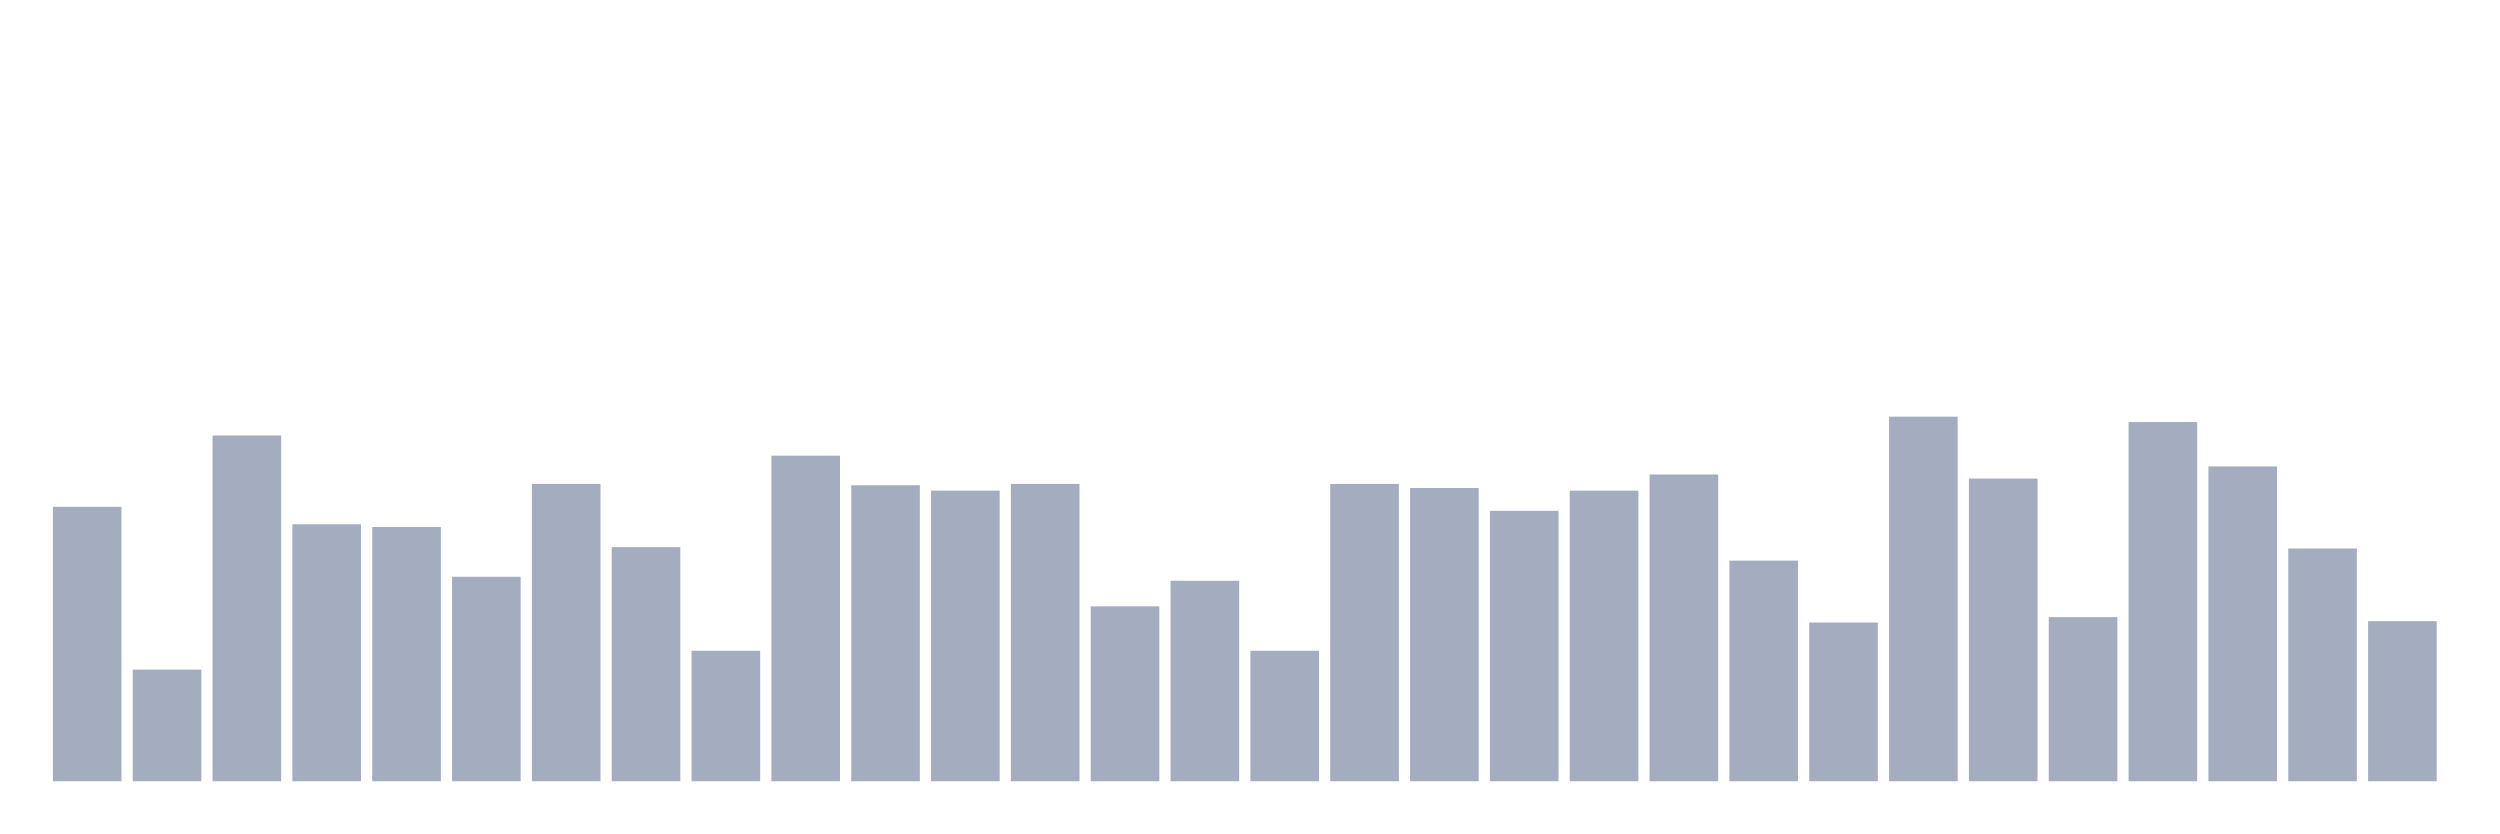
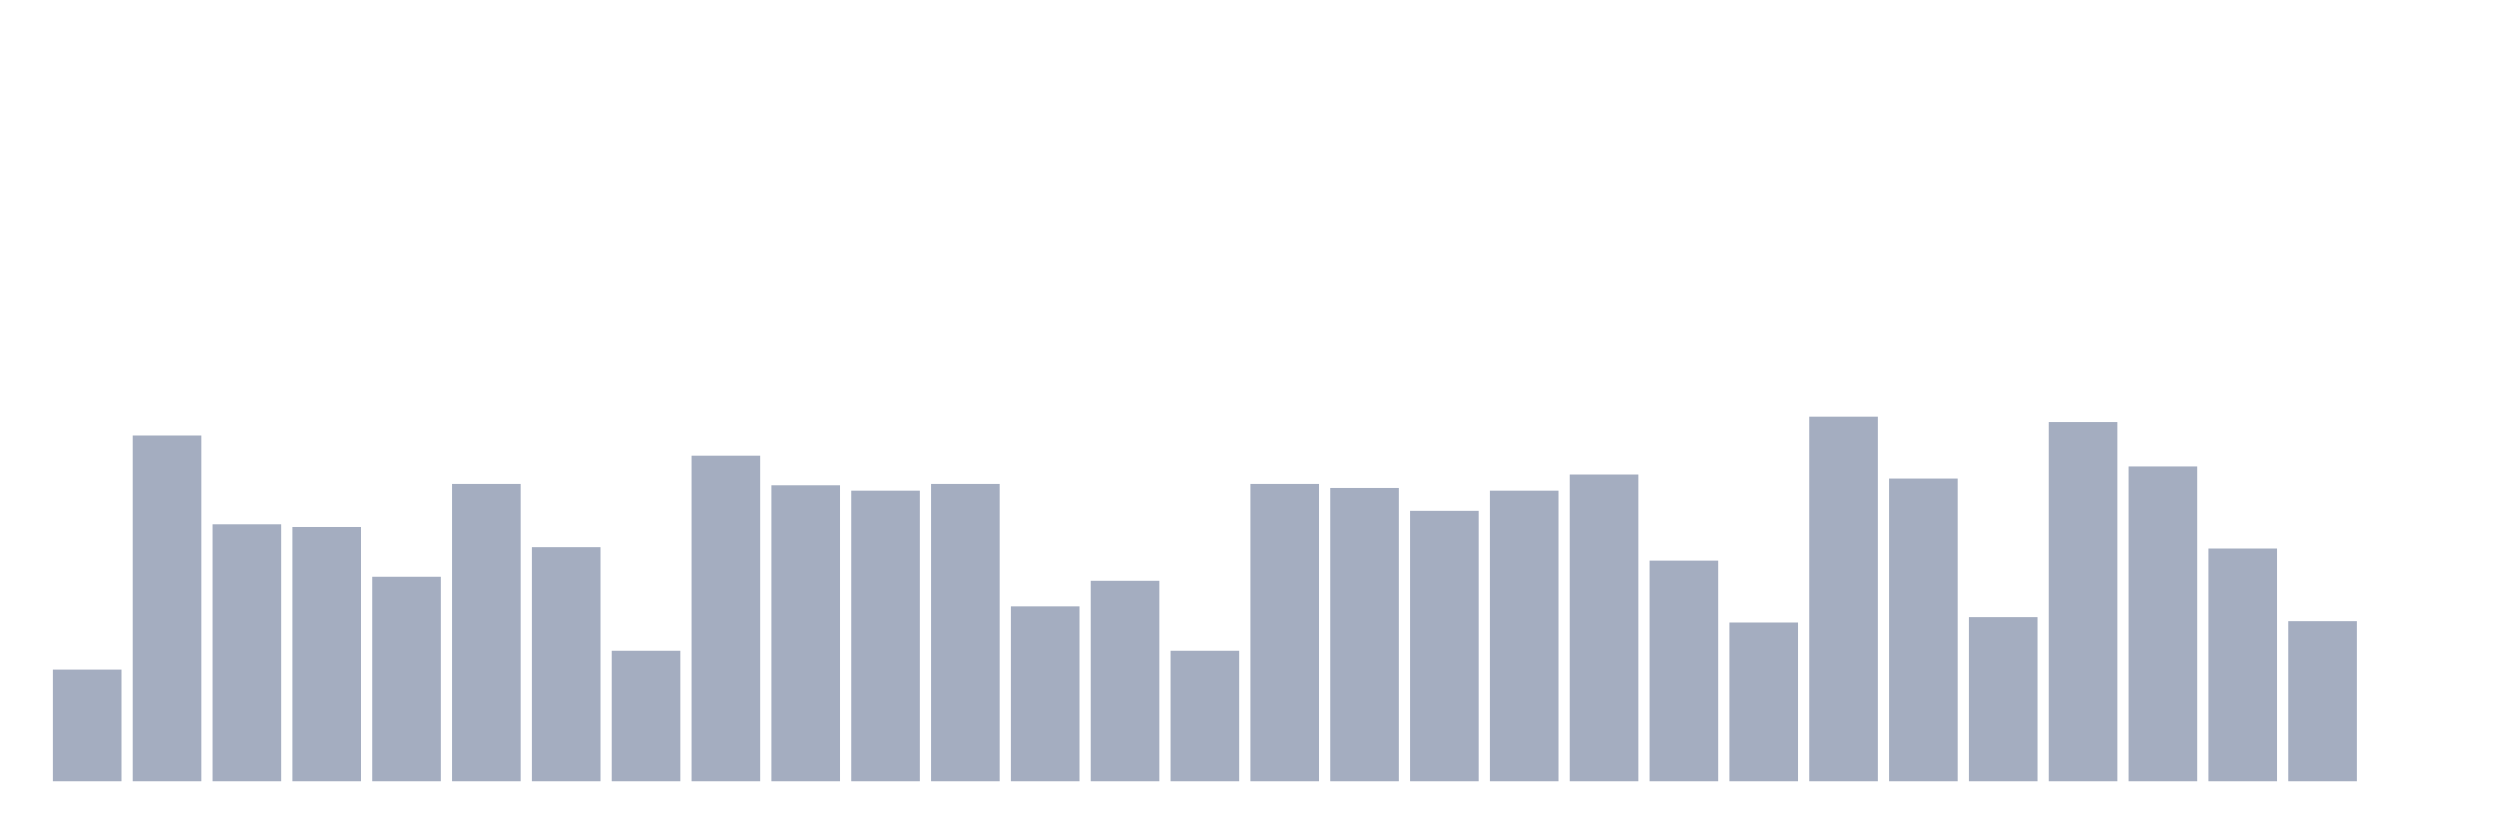
<svg xmlns="http://www.w3.org/2000/svg" viewBox="0 0 480 160">
  <g transform="translate(10,10)">
-     <rect class="bar" x="0.153" width="13.175" y="87.306" height="52.694" fill="rgb(164,173,192)" />
-     <rect class="bar" x="15.482" width="13.175" y="118.561" height="21.439" fill="rgb(164,173,192)" />
-     <rect class="bar" x="30.81" width="13.175" y="73.616" height="66.384" fill="rgb(164,173,192)" />
-     <rect class="bar" x="46.138" width="13.175" y="90.664" height="49.336" fill="rgb(164,173,192)" />
-     <rect class="bar" x="61.466" width="13.175" y="91.181" height="48.819" fill="rgb(164,173,192)" />
-     <rect class="bar" x="76.794" width="13.175" y="100.738" height="39.262" fill="rgb(164,173,192)" />
-     <rect class="bar" x="92.123" width="13.175" y="82.915" height="57.085" fill="rgb(164,173,192)" />
-     <rect class="bar" x="107.451" width="13.175" y="95.055" height="44.945" fill="rgb(164,173,192)" />
-     <rect class="bar" x="122.779" width="13.175" y="114.945" height="25.055" fill="rgb(164,173,192)" />
-     <rect class="bar" x="138.107" width="13.175" y="77.491" height="62.509" fill="rgb(164,173,192)" />
-     <rect class="bar" x="153.436" width="13.175" y="83.173" height="56.827" fill="rgb(164,173,192)" />
-     <rect class="bar" x="168.764" width="13.175" y="84.207" height="55.793" fill="rgb(164,173,192)" />
-     <rect class="bar" x="184.092" width="13.175" y="82.915" height="57.085" fill="rgb(164,173,192)" />
-     <rect class="bar" x="199.42" width="13.175" y="106.421" height="33.579" fill="rgb(164,173,192)" />
-     <rect class="bar" x="214.748" width="13.175" y="101.513" height="38.487" fill="rgb(164,173,192)" />
-     <rect class="bar" x="230.077" width="13.175" y="114.945" height="25.055" fill="rgb(164,173,192)" />
-     <rect class="bar" x="245.405" width="13.175" y="82.915" height="57.085" fill="rgb(164,173,192)" />
-     <rect class="bar" x="260.733" width="13.175" y="83.69" height="56.31" fill="rgb(164,173,192)" />
-     <rect class="bar" x="276.061" width="13.175" y="88.081" height="51.919" fill="rgb(164,173,192)" />
-     <rect class="bar" x="291.39" width="13.175" y="84.207" height="55.793" fill="rgb(164,173,192)" />
-     <rect class="bar" x="306.718" width="13.175" y="81.107" height="58.893" fill="rgb(164,173,192)" />
-     <rect class="bar" x="322.046" width="13.175" y="97.638" height="42.362" fill="rgb(164,173,192)" />
-     <rect class="bar" x="337.374" width="13.175" y="109.52" height="30.48" fill="rgb(164,173,192)" />
-     <rect class="bar" x="352.702" width="13.175" y="70" height="70" fill="rgb(164,173,192)" />
-     <rect class="bar" x="368.031" width="13.175" y="81.882" height="58.118" fill="rgb(164,173,192)" />
-     <rect class="bar" x="383.359" width="13.175" y="108.487" height="31.513" fill="rgb(164,173,192)" />
-     <rect class="bar" x="398.687" width="13.175" y="71.033" height="68.967" fill="rgb(164,173,192)" />
-     <rect class="bar" x="414.015" width="13.175" y="79.557" height="60.443" fill="rgb(164,173,192)" />
-     <rect class="bar" x="429.344" width="13.175" y="95.314" height="44.686" fill="rgb(164,173,192)" />
-     <rect class="bar" x="444.672" width="13.175" y="109.262" height="30.738" fill="rgb(164,173,192)" />
+     <rect class="bar" x="0.153" width="13.175" y="118.561" height="21.439" fill="rgb(164,173,192)" />
+     <rect class="bar" x="15.482" width="13.175" y="73.616" height="66.384" fill="rgb(164,173,192)" />
+     <rect class="bar" x="30.81" width="13.175" y="90.664" height="49.336" fill="rgb(164,173,192)" />
+     <rect class="bar" x="46.138" width="13.175" y="91.181" height="48.819" fill="rgb(164,173,192)" />
+     <rect class="bar" x="61.466" width="13.175" y="100.738" height="39.262" fill="rgb(164,173,192)" />
+     <rect class="bar" x="76.794" width="13.175" y="82.915" height="57.085" fill="rgb(164,173,192)" />
+     <rect class="bar" x="92.123" width="13.175" y="95.055" height="44.945" fill="rgb(164,173,192)" />
+     <rect class="bar" x="107.451" width="13.175" y="114.945" height="25.055" fill="rgb(164,173,192)" />
+     <rect class="bar" x="122.779" width="13.175" y="77.491" height="62.509" fill="rgb(164,173,192)" />
+     <rect class="bar" x="138.107" width="13.175" y="83.173" height="56.827" fill="rgb(164,173,192)" />
+     <rect class="bar" x="153.436" width="13.175" y="84.207" height="55.793" fill="rgb(164,173,192)" />
+     <rect class="bar" x="168.764" width="13.175" y="82.915" height="57.085" fill="rgb(164,173,192)" />
+     <rect class="bar" x="184.092" width="13.175" y="106.421" height="33.579" fill="rgb(164,173,192)" />
+     <rect class="bar" x="199.42" width="13.175" y="101.513" height="38.487" fill="rgb(164,173,192)" />
+     <rect class="bar" x="214.748" width="13.175" y="114.945" height="25.055" fill="rgb(164,173,192)" />
+     <rect class="bar" x="230.077" width="13.175" y="82.915" height="57.085" fill="rgb(164,173,192)" />
+     <rect class="bar" x="245.405" width="13.175" y="83.69" height="56.31" fill="rgb(164,173,192)" />
+     <rect class="bar" x="260.733" width="13.175" y="88.081" height="51.919" fill="rgb(164,173,192)" />
+     <rect class="bar" x="276.061" width="13.175" y="84.207" height="55.793" fill="rgb(164,173,192)" />
+     <rect class="bar" x="291.39" width="13.175" y="81.107" height="58.893" fill="rgb(164,173,192)" />
+     <rect class="bar" x="306.718" width="13.175" y="97.638" height="42.362" fill="rgb(164,173,192)" />
+     <rect class="bar" x="322.046" width="13.175" y="109.52" height="30.48" fill="rgb(164,173,192)" />
+     <rect class="bar" x="337.374" width="13.175" y="70" height="70" fill="rgb(164,173,192)" />
+     <rect class="bar" x="352.702" width="13.175" y="81.882" height="58.118" fill="rgb(164,173,192)" />
+     <rect class="bar" x="368.031" width="13.175" y="108.487" height="31.513" fill="rgb(164,173,192)" />
+     <rect class="bar" x="383.359" width="13.175" y="71.033" height="68.967" fill="rgb(164,173,192)" />
+     <rect class="bar" x="398.687" width="13.175" y="79.557" height="60.443" fill="rgb(164,173,192)" />
+     <rect class="bar" x="414.015" width="13.175" y="95.314" height="44.686" fill="rgb(164,173,192)" />
+     <rect class="bar" x="429.344" width="13.175" y="109.262" height="30.738" fill="rgb(164,173,192)" />
+     <rect class="bar" x="444.672" width="13.175" y="140" height="0" fill="rgb(164,173,192)" />
  </g>
</svg>
